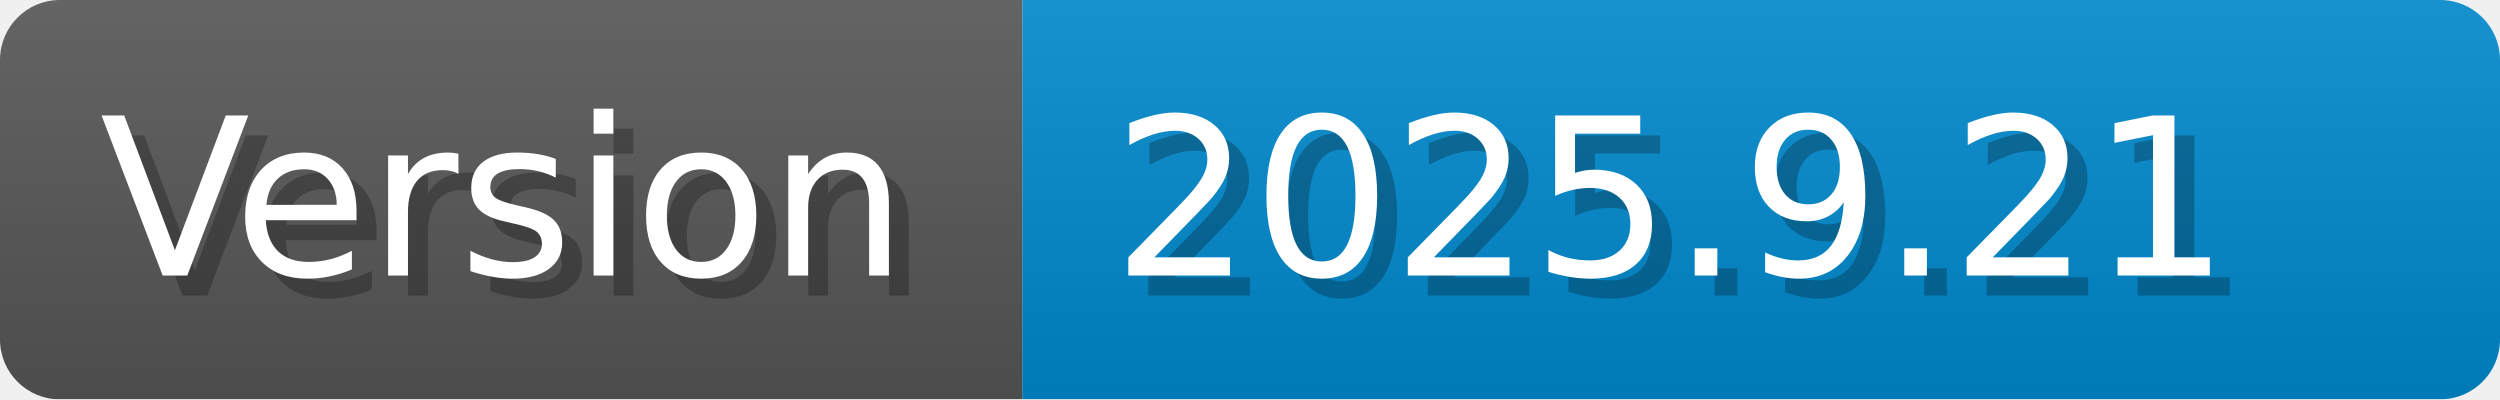
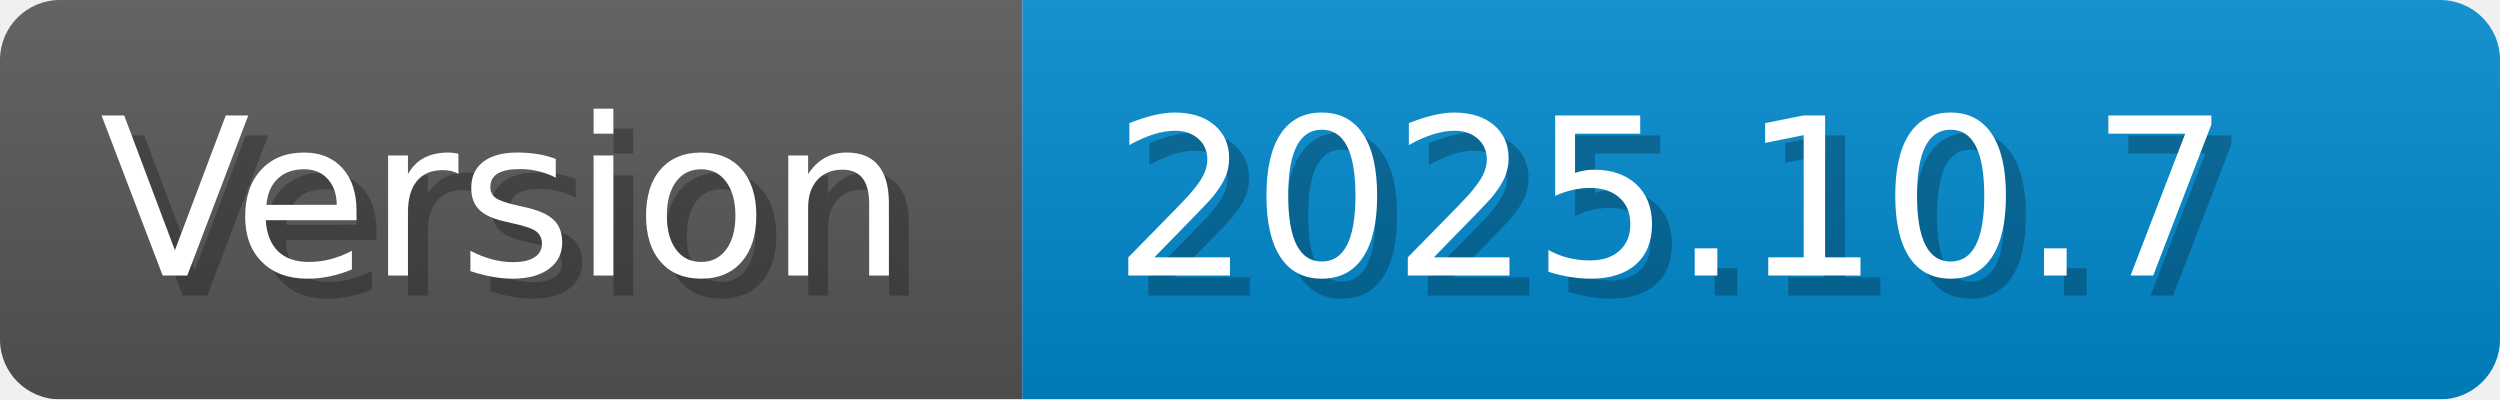
- <svg xmlns="http://www.w3.org/2000/svg" width="125.2" height="20" viewBox="0 0 1252 200" role="img" aria-label="Version: 2025.9.21">
+ <svg xmlns="http://www.w3.org/2000/svg" width="125.2" height="20" viewBox="0 0 1252 200" role="img" aria-label="Version: 2025.10.7">
  <linearGradient id="CEJbL" x2="0" y2="100%">
    <stop offset="0" stop-opacity=".1" stop-color="#EEE" />
    <stop offset="1" stop-opacity=".1" />
  </linearGradient>
  <mask id="erize">
    <rect width="1252" height="200" rx="30" fill="#FFF" />
  </mask>
  <g mask="url(#erize)">
    <rect width="512" height="200" fill="#555" />
    <rect width="740" height="200" fill="#08C" x="512" />
    <rect width="1252" height="200" fill="url(#CEJbL)" />
  </g>
  <g aria-hidden="true" fill="#fff" text-anchor="start" font-family="Verdana,DejaVu Sans,sans-serif" font-size="110">
    <text x="60" y="148" textLength="412" fill="#000" opacity="0.25">Version</text>
    <text x="50" y="138" textLength="412">Version</text>
-     <text x="567" y="148" textLength="640" fill="#000" opacity="0.25">2025.9.21</text>
-     <text x="557" y="138" textLength="640">2025.9.21</text>
+     <text x="567" y="148" textLength="640" fill="#000" opacity="0.25">2025.10.7</text>
+     <text x="557" y="138" textLength="640">2025.10.7</text>
  </g>
</svg>
